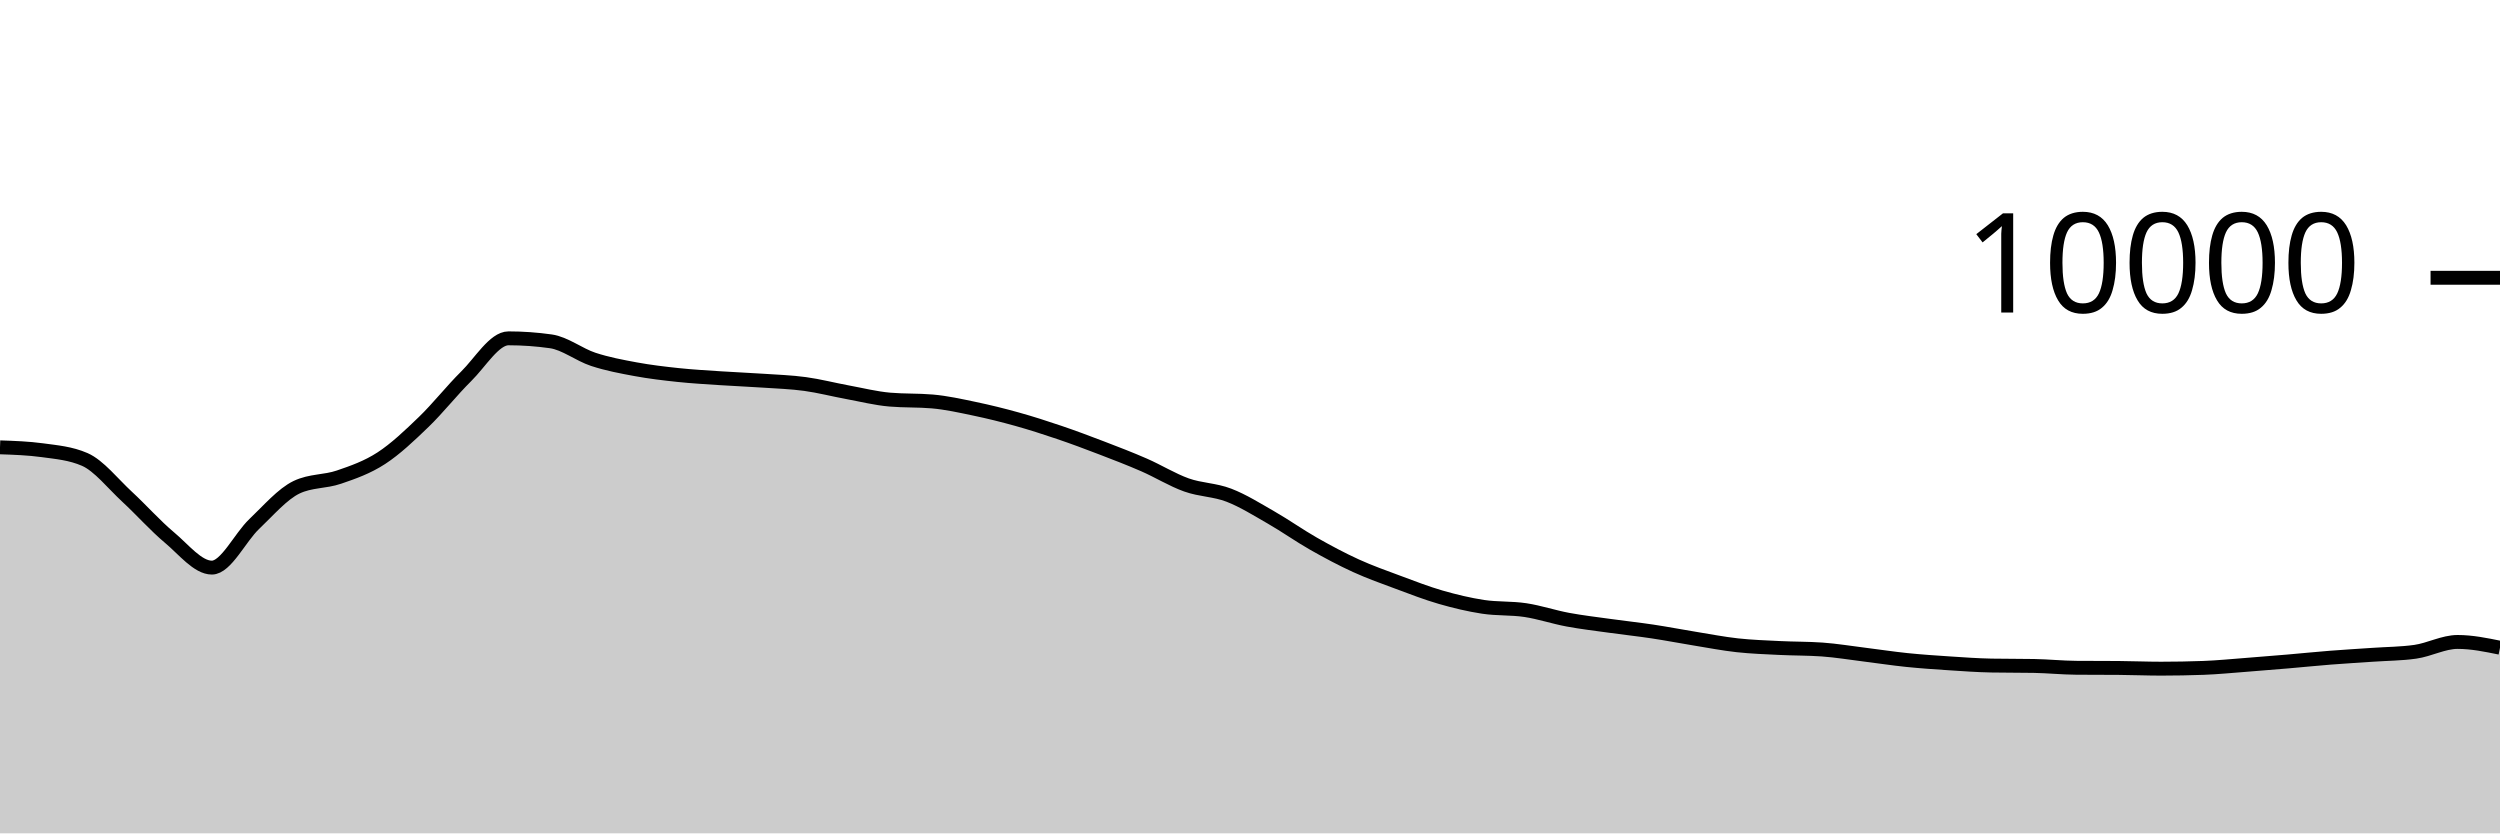
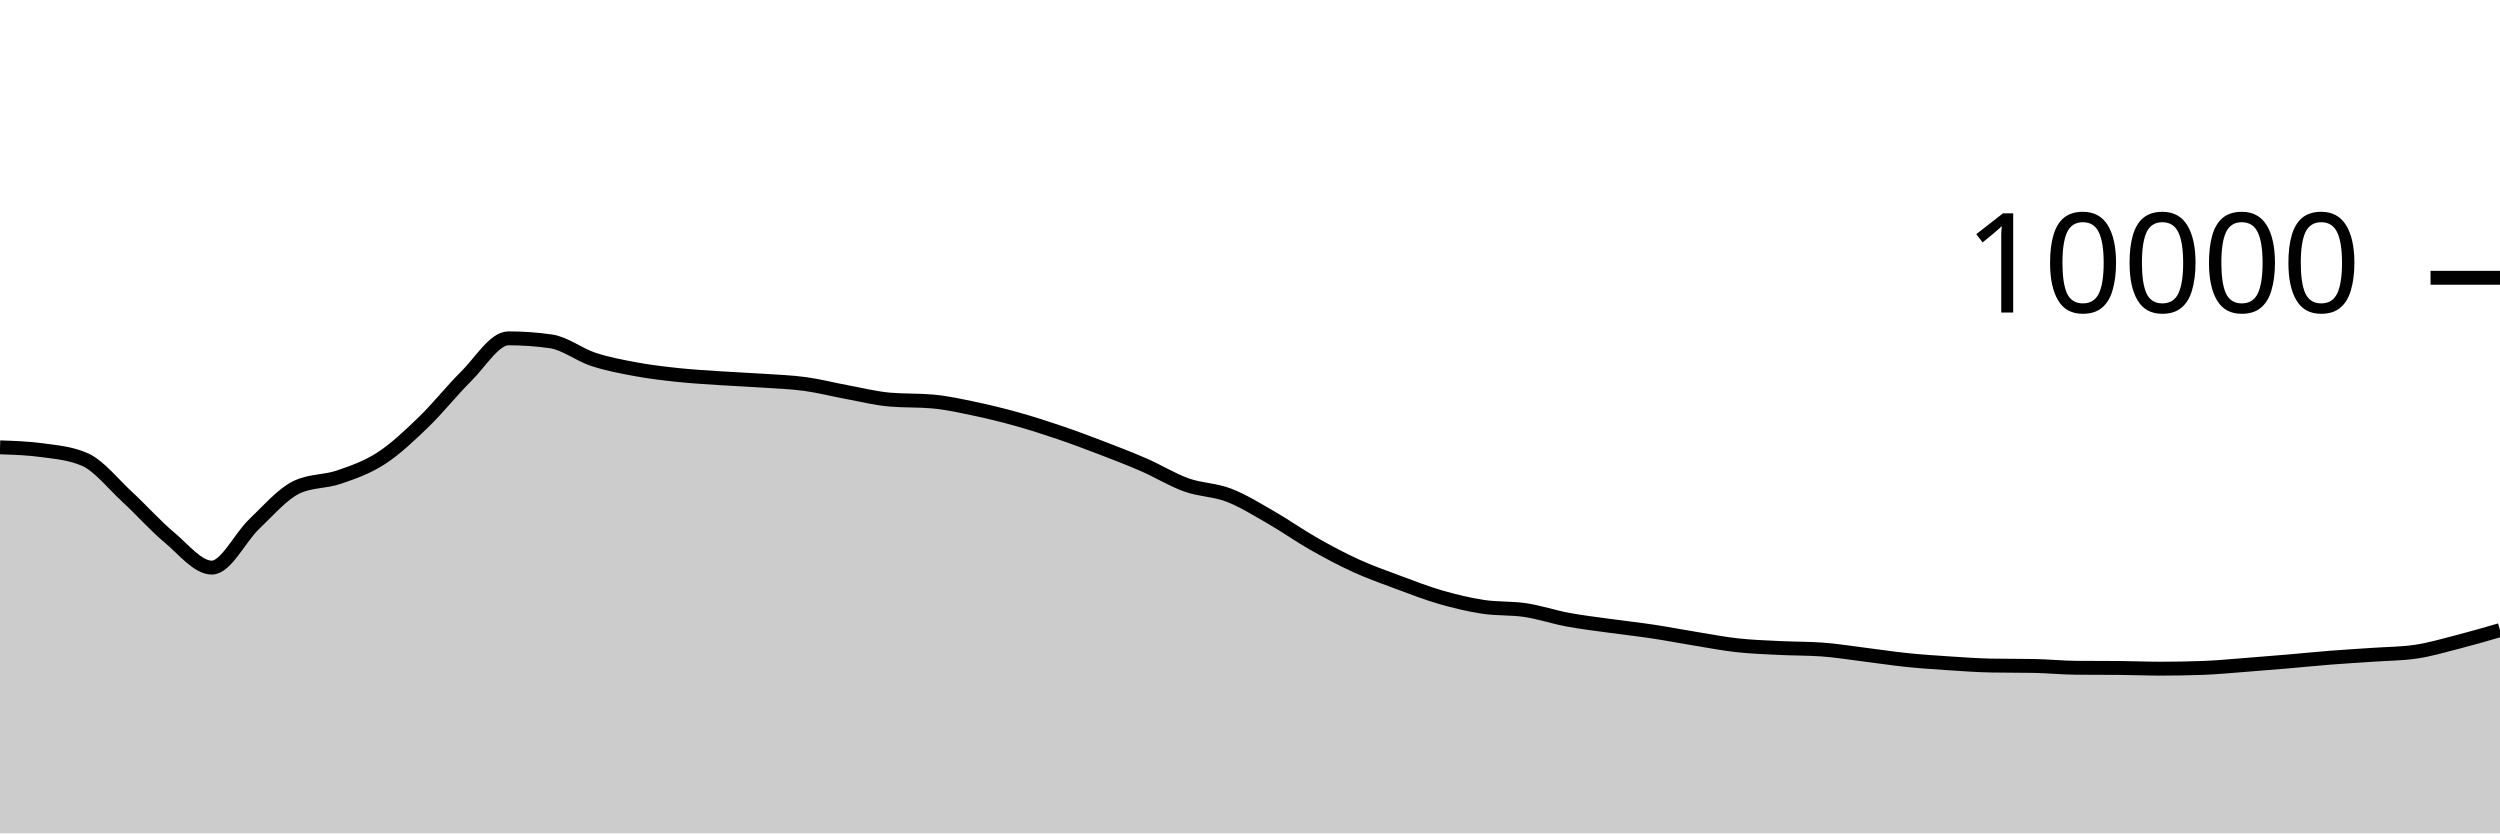
<svg xmlns="http://www.w3.org/2000/svg" viewBox="0 0 180 60">
  <g transform="translate(0,20)">
-     <path class="area" fill="rgba(0, 0, 0, 0.2)" d="M0,12.208C1.017,12.243,2.034,12.277,3.051,12.416C4.068,12.555,5.085,12.637,6.102,13.08C7.119,13.523,8.136,14.831,9.153,15.768C10.169,16.705,11.186,17.854,12.203,18.704C13.22,19.554,14.237,20.868,15.254,20.868C16.271,20.868,17.288,18.693,18.305,17.728C19.322,16.763,20.339,15.565,21.356,15.08C22.373,14.595,23.39,14.701,24.407,14.352C25.424,14.003,26.441,13.65,27.458,12.988C28.475,12.326,29.492,11.361,30.508,10.38C31.525,9.399,32.542,8.103,33.559,7.1C34.576,6.097,35.593,4.36,36.61,4.36C37.627,4.36,38.644,4.432,39.661,4.576C40.678,4.72,41.695,5.537,42.712,5.872C43.729,6.207,44.746,6.396,45.763,6.584C46.78,6.772,47.797,6.892,48.814,7C49.831,7.108,50.847,7.164,51.864,7.232C52.881,7.3,53.898,7.339,54.915,7.408C55.932,7.477,56.949,7.509,57.966,7.648C58.983,7.787,60,8.053,61.017,8.24C62.034,8.427,63.051,8.684,64.068,8.772C65.085,8.86,66.102,8.816,67.119,8.904C68.136,8.992,69.153,9.219,70.169,9.432C71.186,9.645,72.203,9.896,73.22,10.18C74.237,10.464,75.254,10.791,76.271,11.136C77.288,11.481,78.305,11.862,79.322,12.252C80.339,12.642,81.356,13.032,82.373,13.476C83.39,13.92,84.407,14.553,85.424,14.916C86.441,15.279,87.458,15.261,88.475,15.652C89.492,16.043,90.508,16.681,91.525,17.264C92.542,17.847,93.559,18.57,94.576,19.148C95.593,19.726,96.61,20.268,97.627,20.732C98.644,21.196,99.661,21.554,100.678,21.932C101.695,22.31,102.712,22.707,103.729,23C104.746,23.293,105.763,23.537,106.78,23.692C107.797,23.847,108.814,23.774,109.831,23.928C110.847,24.082,111.864,24.427,112.881,24.616C113.898,24.805,114.915,24.922,115.932,25.064C116.949,25.206,117.966,25.315,118.983,25.468C120,25.621,121.017,25.819,122.034,25.984C123.051,26.149,124.068,26.348,125.085,26.46C126.102,26.572,127.119,26.605,128.136,26.656C129.153,26.707,130.169,26.692,131.186,26.764C132.203,26.836,133.22,27.006,134.237,27.132C135.254,27.258,136.271,27.415,137.288,27.52C138.305,27.625,139.322,27.693,140.339,27.76C141.356,27.827,142.373,27.901,143.39,27.92C144.407,27.939,145.424,27.929,146.441,27.948C147.458,27.967,148.475,28.072,149.492,28.08C150.508,28.088,151.525,28.084,152.542,28.092C153.559,28.1,154.576,28.144,155.593,28.144C156.61,28.144,157.627,28.125,158.644,28.088C159.661,28.051,160.678,27.949,161.695,27.872C162.712,27.795,163.729,27.711,164.746,27.624C165.763,27.537,166.78,27.432,167.797,27.352C168.814,27.272,169.831,27.215,170.847,27.144C171.864,27.073,172.881,27.072,173.898,26.928C174.915,26.784,175.932,26.22,176.949,26.22C177.966,26.22,178.983,26.428,180,26.636L180,40C178.983,40,177.966,40,176.949,40C175.932,40,174.915,40,173.898,40C172.881,40,171.864,40,170.847,40C169.831,40,168.814,40,167.797,40C166.78,40,165.763,40,164.746,40C163.729,40,162.712,40,161.695,40C160.678,40,159.661,40,158.644,40C157.627,40,156.61,40,155.593,40C154.576,40,153.559,40,152.542,40C151.525,40,150.508,40,149.492,40C148.475,40,147.458,40,146.441,40C145.424,40,144.407,40,143.39,40C142.373,40,141.356,40,140.339,40C139.322,40,138.305,40,137.288,40C136.271,40,135.254,40,134.237,40C133.22,40,132.203,40,131.186,40C130.169,40,129.153,40,128.136,40C127.119,40,126.102,40,125.085,40C124.068,40,123.051,40,122.034,40C121.017,40,120,40,118.983,40C117.966,40,116.949,40,115.932,40C114.915,40,113.898,40,112.881,40C111.864,40,110.847,40,109.831,40C108.814,40,107.797,40,106.78,40C105.763,40,104.746,40,103.729,40C102.712,40,101.695,40,100.678,40C99.661,40,98.644,40,97.627,40C96.61,40,95.593,40,94.576,40C93.559,40,92.542,40,91.525,40C90.508,40,89.492,40,88.475,40C87.458,40,86.441,40,85.424,40C84.407,40,83.39,40,82.373,40C81.356,40,80.339,40,79.322,40C78.305,40,77.288,40,76.271,40C75.254,40,74.237,40,73.22,40C72.203,40,71.186,40,70.169,40C69.153,40,68.136,40,67.119,40C66.102,40,65.085,40,64.068,40C63.051,40,62.034,40,61.017,40C60,40,58.983,40,57.966,40C56.949,40,55.932,40,54.915,40C53.898,40,52.881,40,51.864,40C50.847,40,49.831,40,48.814,40C47.797,40,46.78,40,45.763,40C44.746,40,43.729,40,42.712,40C41.695,40,40.678,40,39.661,40C38.644,40,37.627,40,36.61,40C35.593,40,34.576,40,33.559,40C32.542,40,31.525,40,30.508,40C29.492,40,28.475,40,27.458,40C26.441,40,25.424,40,24.407,40C23.39,40,22.373,40,21.356,40C20.339,40,19.322,40,18.305,40C17.288,40,16.271,40,15.254,40C14.237,40,13.22,40,12.203,40C11.186,40,10.169,40,9.153,40C8.136,40,7.119,40,6.102,40C5.085,40,4.068,40,3.051,40C2.034,40,1.017,40,0,40Z" />
-     <path class="line" stroke="black" fill="none" d="M0,12.208C1.017,12.243,2.034,12.277,3.051,12.416C4.068,12.555,5.085,12.637,6.102,13.08C7.119,13.523,8.136,14.831,9.153,15.768C10.169,16.705,11.186,17.854,12.203,18.704C13.22,19.554,14.237,20.868,15.254,20.868C16.271,20.868,17.288,18.693,18.305,17.728C19.322,16.763,20.339,15.565,21.356,15.08C22.373,14.595,23.39,14.701,24.407,14.352C25.424,14.003,26.441,13.65,27.458,12.988C28.475,12.326,29.492,11.361,30.508,10.38C31.525,9.399,32.542,8.103,33.559,7.1C34.576,6.097,35.593,4.36,36.61,4.36C37.627,4.36,38.644,4.432,39.661,4.576C40.678,4.72,41.695,5.537,42.712,5.872C43.729,6.207,44.746,6.396,45.763,6.584C46.78,6.772,47.797,6.892,48.814,7C49.831,7.108,50.847,7.164,51.864,7.232C52.881,7.3,53.898,7.339,54.915,7.408C55.932,7.477,56.949,7.509,57.966,7.648C58.983,7.787,60,8.053,61.017,8.24C62.034,8.427,63.051,8.684,64.068,8.772C65.085,8.86,66.102,8.816,67.119,8.904C68.136,8.992,69.153,9.219,70.169,9.432C71.186,9.645,72.203,9.896,73.22,10.18C74.237,10.464,75.254,10.791,76.271,11.136C77.288,11.481,78.305,11.862,79.322,12.252C80.339,12.642,81.356,13.032,82.373,13.476C83.39,13.92,84.407,14.553,85.424,14.916C86.441,15.279,87.458,15.261,88.475,15.652C89.492,16.043,90.508,16.681,91.525,17.264C92.542,17.847,93.559,18.57,94.576,19.148C95.593,19.726,96.61,20.268,97.627,20.732C98.644,21.196,99.661,21.554,100.678,21.932C101.695,22.31,102.712,22.707,103.729,23C104.746,23.293,105.763,23.537,106.78,23.692C107.797,23.847,108.814,23.774,109.831,23.928C110.847,24.082,111.864,24.427,112.881,24.616C113.898,24.805,114.915,24.922,115.932,25.064C116.949,25.206,117.966,25.315,118.983,25.468C120,25.621,121.017,25.819,122.034,25.984C123.051,26.149,124.068,26.348,125.085,26.46C126.102,26.572,127.119,26.605,128.136,26.656C129.153,26.707,130.169,26.692,131.186,26.764C132.203,26.836,133.22,27.006,134.237,27.132C135.254,27.258,136.271,27.415,137.288,27.52C138.305,27.625,139.322,27.693,140.339,27.76C141.356,27.827,142.373,27.901,143.39,27.92C144.407,27.939,145.424,27.929,146.441,27.948C147.458,27.967,148.475,28.072,149.492,28.08C150.508,28.088,151.525,28.084,152.542,28.092C153.559,28.1,154.576,28.144,155.593,28.144C156.61,28.144,157.627,28.125,158.644,28.088C159.661,28.051,160.678,27.949,161.695,27.872C162.712,27.795,163.729,27.711,164.746,27.624C165.763,27.537,166.78,27.432,167.797,27.352C168.814,27.272,169.831,27.215,170.847,27.144C171.864,27.073,172.881,27.072,173.898,26.928C174.915,26.784,175.932,26.22,176.949,26.22C177.966,26.22,178.983,26.428,180,26.636" />
+     <path class="area" fill="rgba(0, 0, 0, 0.2)" d="M0,12.208C1.017,12.243,2.034,12.277,3.051,12.416C4.068,12.555,5.085,12.637,6.102,13.08C7.119,13.523,8.136,14.831,9.153,15.768C10.169,16.705,11.186,17.854,12.203,18.704C13.22,19.554,14.237,20.868,15.254,20.868C16.271,20.868,17.288,18.693,18.305,17.728C19.322,16.763,20.339,15.565,21.356,15.08C22.373,14.595,23.39,14.701,24.407,14.352C25.424,14.003,26.441,13.65,27.458,12.988C28.475,12.326,29.492,11.361,30.508,10.38C31.525,9.399,32.542,8.103,33.559,7.1C34.576,6.097,35.593,4.36,36.61,4.36C37.627,4.36,38.644,4.432,39.661,4.576C40.678,4.72,41.695,5.537,42.712,5.872C43.729,6.207,44.746,6.396,45.763,6.584C46.78,6.772,47.797,6.892,48.814,7C49.831,7.108,50.847,7.164,51.864,7.232C52.881,7.3,53.898,7.339,54.915,7.408C55.932,7.477,56.949,7.509,57.966,7.648C58.983,7.787,60,8.053,61.017,8.24C62.034,8.427,63.051,8.684,64.068,8.772C65.085,8.86,66.102,8.816,67.119,8.904C68.136,8.992,69.153,9.219,70.169,9.432C71.186,9.645,72.203,9.896,73.22,10.18C74.237,10.464,75.254,10.791,76.271,11.136C77.288,11.481,78.305,11.862,79.322,12.252C80.339,12.642,81.356,13.032,82.373,13.476C83.39,13.92,84.407,14.553,85.424,14.916C86.441,15.279,87.458,15.261,88.475,15.652C89.492,16.043,90.508,16.681,91.525,17.264C92.542,17.847,93.559,18.57,94.576,19.148C95.593,19.726,96.61,20.268,97.627,20.732C98.644,21.196,99.661,21.554,100.678,21.932C101.695,22.31,102.712,22.707,103.729,23C104.746,23.293,105.763,23.537,106.78,23.692C107.797,23.847,108.814,23.774,109.831,23.928C110.847,24.082,111.864,24.427,112.881,24.616C113.898,24.805,114.915,24.922,115.932,25.064C116.949,25.206,117.966,25.315,118.983,25.468C120,25.621,121.017,25.819,122.034,25.984C123.051,26.149,124.068,26.348,125.085,26.46C126.102,26.572,127.119,26.605,128.136,26.656C129.153,26.707,130.169,26.692,131.186,26.764C132.203,26.836,133.22,27.006,134.237,27.132C135.254,27.258,136.271,27.415,137.288,27.52C138.305,27.625,139.322,27.693,140.339,27.76C141.356,27.827,142.373,27.901,143.39,27.92C144.407,27.939,145.424,27.929,146.441,27.948C147.458,27.967,148.475,28.072,149.492,28.08C150.508,28.088,151.525,28.084,152.542,28.092C153.559,28.1,154.576,28.144,155.593,28.144C156.61,28.144,157.627,28.125,158.644,28.088C159.661,28.051,160.678,27.949,161.695,27.872C162.712,27.795,163.729,27.711,164.746,27.624C165.763,27.537,166.78,27.432,167.797,27.352C168.814,27.272,169.831,27.215,170.847,27.144C171.864,27.073,172.881,27.072,173.898,26.928C174.915,26.784,175.932,26.48,176.949,26.22C177.966,25.96,178.983,25.664,180,25.368L180,40C178.983,40,177.966,40,176.949,40C175.932,40,174.915,40,173.898,40C172.881,40,171.864,40,170.847,40C169.831,40,168.814,40,167.797,40C166.78,40,165.763,40,164.746,40C163.729,40,162.712,40,161.695,40C160.678,40,159.661,40,158.644,40C157.627,40,156.61,40,155.593,40C154.576,40,153.559,40,152.542,40C151.525,40,150.508,40,149.492,40C148.475,40,147.458,40,146.441,40C145.424,40,144.407,40,143.39,40C142.373,40,141.356,40,140.339,40C139.322,40,138.305,40,137.288,40C136.271,40,135.254,40,134.237,40C133.22,40,132.203,40,131.186,40C130.169,40,129.153,40,128.136,40C127.119,40,126.102,40,125.085,40C124.068,40,123.051,40,122.034,40C121.017,40,120,40,118.983,40C117.966,40,116.949,40,115.932,40C114.915,40,113.898,40,112.881,40C111.864,40,110.847,40,109.831,40C108.814,40,107.797,40,106.78,40C105.763,40,104.746,40,103.729,40C102.712,40,101.695,40,100.678,40C99.661,40,98.644,40,97.627,40C96.61,40,95.593,40,94.576,40C93.559,40,92.542,40,91.525,40C90.508,40,89.492,40,88.475,40C87.458,40,86.441,40,85.424,40C84.407,40,83.39,40,82.373,40C81.356,40,80.339,40,79.322,40C78.305,40,77.288,40,76.271,40C75.254,40,74.237,40,73.22,40C72.203,40,71.186,40,70.169,40C69.153,40,68.136,40,67.119,40C66.102,40,65.085,40,64.068,40C63.051,40,62.034,40,61.017,40C60,40,58.983,40,57.966,40C56.949,40,55.932,40,54.915,40C53.898,40,52.881,40,51.864,40C50.847,40,49.831,40,48.814,40C47.797,40,46.78,40,45.763,40C44.746,40,43.729,40,42.712,40C41.695,40,40.678,40,39.661,40C38.644,40,37.627,40,36.61,40C35.593,40,34.576,40,33.559,40C32.542,40,31.525,40,30.508,40C29.492,40,28.475,40,27.458,40C26.441,40,25.424,40,24.407,40C23.39,40,22.373,40,21.356,40C20.339,40,19.322,40,18.305,40C17.288,40,16.271,40,15.254,40C14.237,40,13.22,40,12.203,40C11.186,40,10.169,40,9.153,40C8.136,40,7.119,40,6.102,40C5.085,40,4.068,40,3.051,40C2.034,40,1.017,40,0,40Z" />
+     <path class="line" stroke="black" fill="none" d="M0,12.208C1.017,12.243,2.034,12.277,3.051,12.416C4.068,12.555,5.085,12.637,6.102,13.08C7.119,13.523,8.136,14.831,9.153,15.768C10.169,16.705,11.186,17.854,12.203,18.704C13.22,19.554,14.237,20.868,15.254,20.868C16.271,20.868,17.288,18.693,18.305,17.728C19.322,16.763,20.339,15.565,21.356,15.08C22.373,14.595,23.39,14.701,24.407,14.352C25.424,14.003,26.441,13.65,27.458,12.988C28.475,12.326,29.492,11.361,30.508,10.38C31.525,9.399,32.542,8.103,33.559,7.1C34.576,6.097,35.593,4.36,36.61,4.36C37.627,4.36,38.644,4.432,39.661,4.576C40.678,4.72,41.695,5.537,42.712,5.872C43.729,6.207,44.746,6.396,45.763,6.584C46.78,6.772,47.797,6.892,48.814,7C49.831,7.108,50.847,7.164,51.864,7.232C52.881,7.3,53.898,7.339,54.915,7.408C55.932,7.477,56.949,7.509,57.966,7.648C58.983,7.787,60,8.053,61.017,8.24C62.034,8.427,63.051,8.684,64.068,8.772C65.085,8.86,66.102,8.816,67.119,8.904C68.136,8.992,69.153,9.219,70.169,9.432C71.186,9.645,72.203,9.896,73.22,10.18C74.237,10.464,75.254,10.791,76.271,11.136C77.288,11.481,78.305,11.862,79.322,12.252C80.339,12.642,81.356,13.032,82.373,13.476C83.39,13.92,84.407,14.553,85.424,14.916C86.441,15.279,87.458,15.261,88.475,15.652C89.492,16.043,90.508,16.681,91.525,17.264C92.542,17.847,93.559,18.57,94.576,19.148C95.593,19.726,96.61,20.268,97.627,20.732C98.644,21.196,99.661,21.554,100.678,21.932C101.695,22.31,102.712,22.707,103.729,23C104.746,23.293,105.763,23.537,106.78,23.692C107.797,23.847,108.814,23.774,109.831,23.928C110.847,24.082,111.864,24.427,112.881,24.616C113.898,24.805,114.915,24.922,115.932,25.064C116.949,25.206,117.966,25.315,118.983,25.468C120,25.621,121.017,25.819,122.034,25.984C123.051,26.149,124.068,26.348,125.085,26.46C126.102,26.572,127.119,26.605,128.136,26.656C129.153,26.707,130.169,26.692,131.186,26.764C132.203,26.836,133.22,27.006,134.237,27.132C135.254,27.258,136.271,27.415,137.288,27.52C138.305,27.625,139.322,27.693,140.339,27.76C141.356,27.827,142.373,27.901,143.39,27.92C144.407,27.939,145.424,27.929,146.441,27.948C147.458,27.967,148.475,28.072,149.492,28.08C150.508,28.088,151.525,28.084,152.542,28.092C153.559,28.1,154.576,28.144,155.593,28.144C156.61,28.144,157.627,28.125,158.644,28.088C159.661,28.051,160.678,27.949,161.695,27.872C162.712,27.795,163.729,27.711,164.746,27.624C165.763,27.537,166.78,27.432,167.797,27.352C168.814,27.272,169.831,27.215,170.847,27.144C171.864,27.073,172.881,27.072,173.898,26.928C174.915,26.784,175.932,26.48,176.949,26.22C177.966,25.96,178.983,25.664,180,25.368" />
    <path class="axis-ceiling" stroke-width="1" stroke="black" fill="none" d="M175,0L180,0" />
    <text class="axis-ceiling-label" font-family="sans-serif" text-anchor="end" font-size="10px" x="170" y="2.5">10000</text>
  </g>
</svg>
